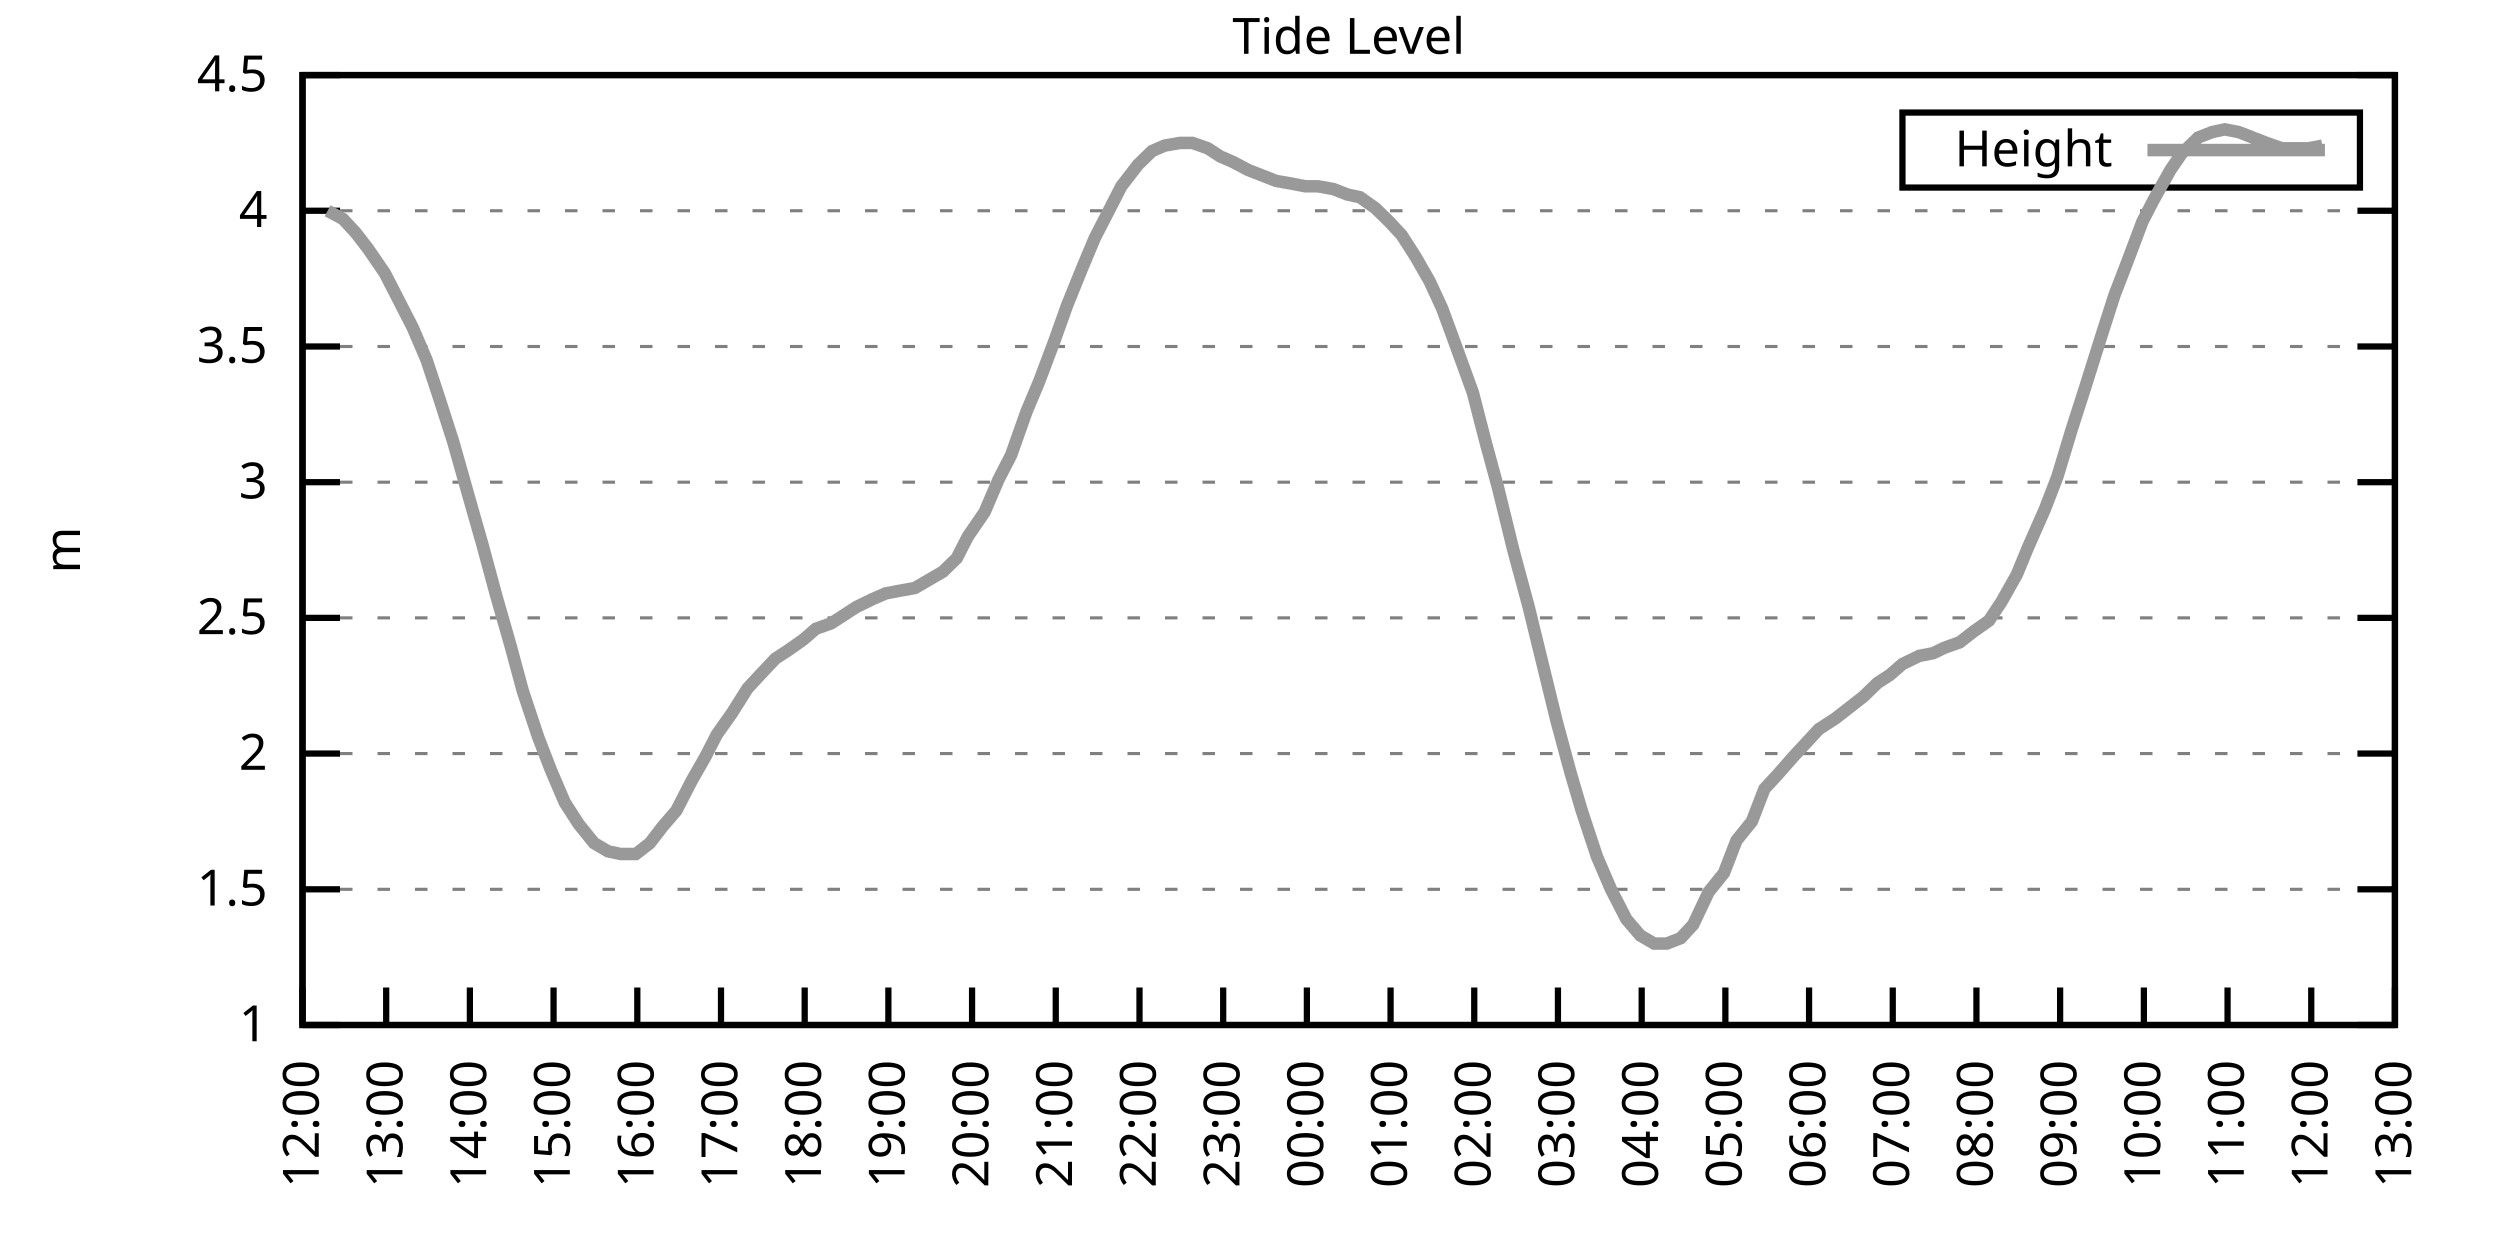
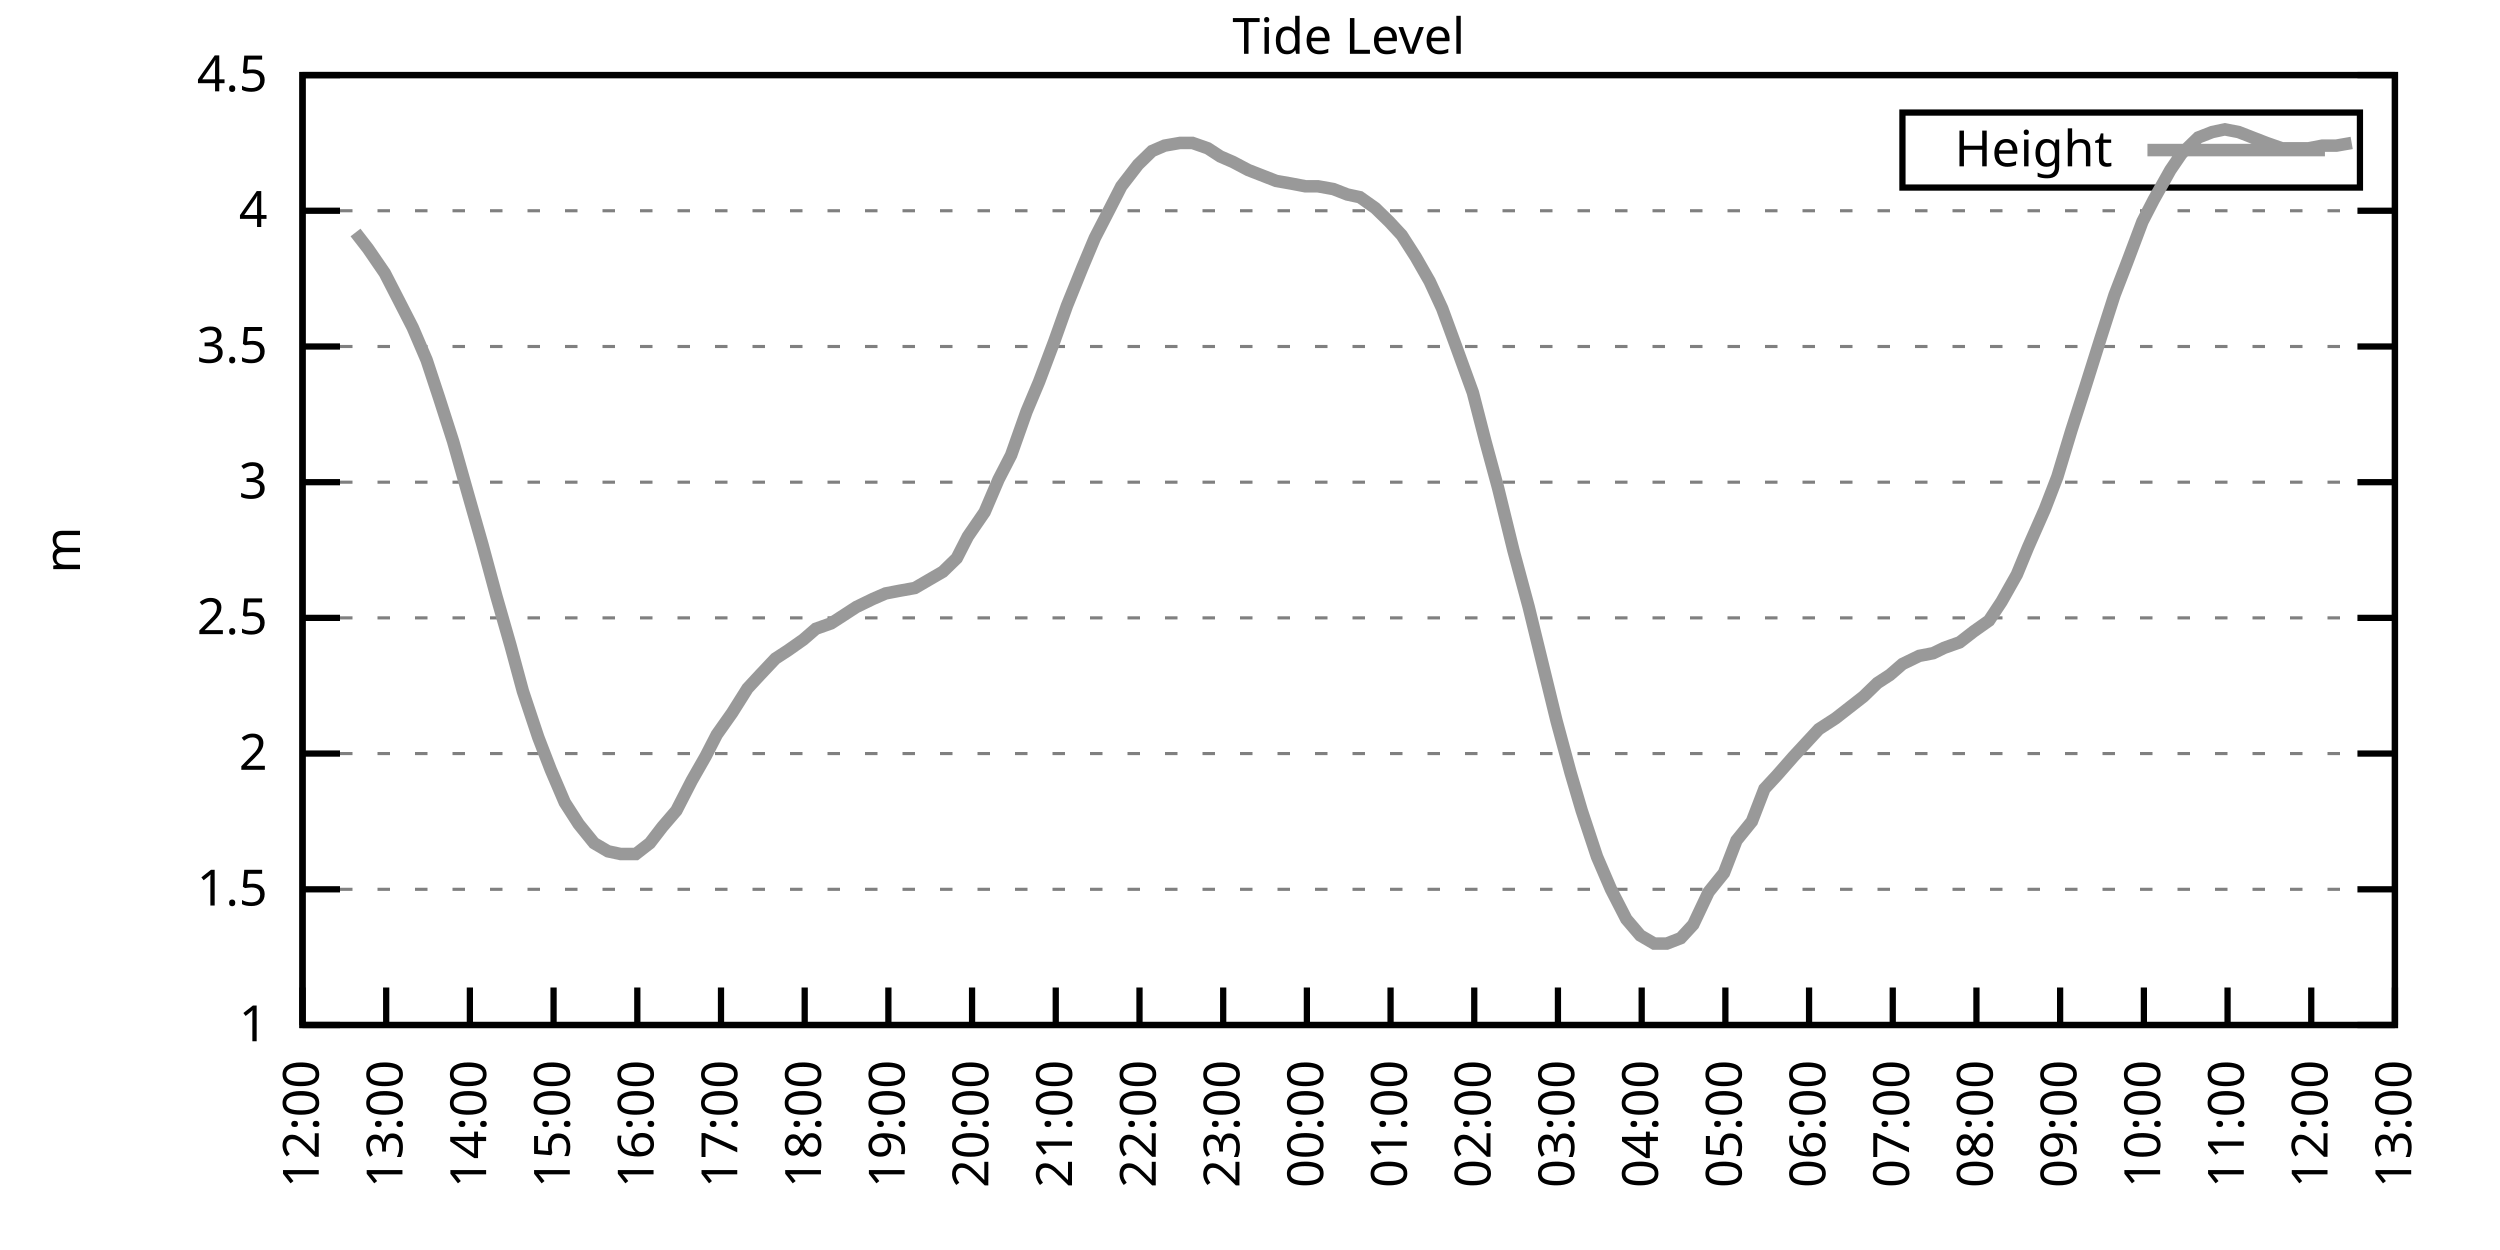
<svg xmlns="http://www.w3.org/2000/svg" xmlns:xlink="http://www.w3.org/1999/xlink" width="400" height="200" viewBox="0 0 400 200">
  <g id="gnuplot_canvas">
    <rect x="0" y="0" width="400" height="200" fill="none" />
    <defs>
      <circle id="gpDot" r="0.5" stroke-width="0.5" stroke="currentColor" />
      <path id="gpPt0" stroke-width="0.333" stroke="currentColor" d="M-1,0 h2 M0,-1 v2" />
      <path id="gpPt1" stroke-width="0.333" stroke="currentColor" d="M-1,-1 L1,1 M1,-1 L-1,1" />
      <path id="gpPt2" stroke-width="0.333" stroke="currentColor" d="M-1,0 L1,0 M0,-1 L0,1 M-1,-1 L1,1 M-1,1 L1,-1" />
      <rect id="gpPt3" stroke-width="0.333" stroke="currentColor" x="-1" y="-1" width="2" height="2" />
      <rect id="gpPt4" stroke-width="0.333" stroke="currentColor" fill="currentColor" x="-1" y="-1" width="2" height="2" />
      <circle id="gpPt5" stroke-width="0.333" stroke="currentColor" cx="0" cy="0" r="1" />
      <use xlink:href="#gpPt5" id="gpPt6" fill="currentColor" stroke="none" />
      <path id="gpPt7" stroke-width="0.333" stroke="currentColor" d="M0,-1.33 L-1.33,0.67 L1.33,0.67 z" />
      <use xlink:href="#gpPt7" id="gpPt8" fill="currentColor" stroke="none" />
      <use xlink:href="#gpPt7" id="gpPt9" stroke="currentColor" transform="rotate(180)" />
      <use xlink:href="#gpPt9" id="gpPt10" fill="currentColor" stroke="none" />
      <use xlink:href="#gpPt3" id="gpPt11" stroke="currentColor" transform="rotate(45)" />
      <use xlink:href="#gpPt11" id="gpPt12" fill="currentColor" stroke="none" />
      <path id="gpPt13" stroke-width="0.333" stroke="currentColor" d="M0,1.330 L1.265,0.411 L0.782,-1.067 L-0.782,-1.076 L-1.265,0.411 z" />
      <use xlink:href="#gpPt13" id="gpPt14" fill="currentColor" stroke="none" />
      <filter id="textbox" filterUnits="objectBoundingBox" x="0" y="0" height="1" width="1">
        <feFlood flood-color="white" flood-opacity="1" result="bgnd" />
        <feComposite in="SourceGraphic" in2="bgnd" operator="atop" />
      </filter>
      <filter id="greybox" filterUnits="objectBoundingBox" x="0" y="0" height="1" width="1">
        <feFlood flood-color="lightgrey" flood-opacity="1" result="grey" />
        <feComposite in="SourceGraphic" in2="grey" operator="atop" />
      </filter>
    </defs>
    <g fill="none" color="white" stroke="currentColor" stroke-width="1.00" stroke-linecap="butt" stroke-linejoin="miter">
</g>
    <g fill="none" color="black" stroke="currentColor" stroke-width="1.00" stroke-linecap="butt" stroke-linejoin="miter">
      <g stroke="none" shape-rendering="crispEdges">
        <polygon fill="rgb(255, 255, 255)" points="48.40,164.00 383.18,164.00 383.18,12.02 48.40,12.02 " />
      </g>
    </g>
    <g fill="none" color="black" stroke="currentColor" stroke-width="1.00" stroke-linecap="butt" stroke-linejoin="miter">
</g>
    <g fill="none" color="black" stroke="black" stroke-width="0.50" stroke-linecap="butt" stroke-linejoin="miter">
</g>
    <g fill="none" color="gray" stroke="currentColor" stroke-width="0.50" stroke-linecap="butt" stroke-linejoin="miter">
      <path stroke="gray" stroke-dasharray="2,4" class="gridline" d="M48.40,164.00 L383.19,164.00  " />
    </g>
    <g fill="none" color="gray" stroke="gray" stroke-width="1.00" stroke-linecap="butt" stroke-linejoin="miter">
</g>
    <g fill="none" color="black" stroke="currentColor" stroke-width="1.00" stroke-linecap="butt" stroke-linejoin="miter">
      <path stroke="black" d="M48.40,164.00 L54.40,164.00 M383.19,164.00 L377.19,164.00  " />
      <g transform="translate(42.80,166.60)" stroke="none" fill="black" font-family="Sans" font-size="8.00" text-anchor="end">
        <text>
          <tspan font-family="Sans"> 1</tspan>
        </text>
      </g>
    </g>
    <g fill="none" color="black" stroke="currentColor" stroke-width="1.00" stroke-linecap="butt" stroke-linejoin="miter">
</g>
    <g fill="none" color="black" stroke="black" stroke-width="0.50" stroke-linecap="butt" stroke-linejoin="miter">
</g>
    <g fill="none" color="gray" stroke="currentColor" stroke-width="0.50" stroke-linecap="butt" stroke-linejoin="miter">
      <path stroke="gray" stroke-dasharray="2,4" class="gridline" d="M48.40,142.29 L383.19,142.29  " />
    </g>
    <g fill="none" color="gray" stroke="gray" stroke-width="1.00" stroke-linecap="butt" stroke-linejoin="miter">
</g>
    <g fill="none" color="black" stroke="currentColor" stroke-width="1.00" stroke-linecap="butt" stroke-linejoin="miter">
      <path stroke="black" d="M48.40,142.29 L54.40,142.29 M383.19,142.29 L377.19,142.29  " />
      <g transform="translate(42.80,144.89)" stroke="none" fill="black" font-family="Sans" font-size="8.00" text-anchor="end">
        <text>
          <tspan font-family="Sans"> 1.5</tspan>
        </text>
      </g>
    </g>
    <g fill="none" color="black" stroke="currentColor" stroke-width="1.00" stroke-linecap="butt" stroke-linejoin="miter">
</g>
    <g fill="none" color="black" stroke="black" stroke-width="0.50" stroke-linecap="butt" stroke-linejoin="miter">
</g>
    <g fill="none" color="gray" stroke="currentColor" stroke-width="0.50" stroke-linecap="butt" stroke-linejoin="miter">
      <path stroke="gray" stroke-dasharray="2,4" class="gridline" d="M48.40,120.57 L383.19,120.57  " />
    </g>
    <g fill="none" color="gray" stroke="gray" stroke-width="1.00" stroke-linecap="butt" stroke-linejoin="miter">
</g>
    <g fill="none" color="black" stroke="currentColor" stroke-width="1.00" stroke-linecap="butt" stroke-linejoin="miter">
      <path stroke="black" d="M48.40,120.57 L54.40,120.57 M383.19,120.57 L377.19,120.57  " />
      <g transform="translate(42.80,123.17)" stroke="none" fill="black" font-family="Sans" font-size="8.00" text-anchor="end">
        <text>
          <tspan font-family="Sans"> 2</tspan>
        </text>
      </g>
    </g>
    <g fill="none" color="black" stroke="currentColor" stroke-width="1.00" stroke-linecap="butt" stroke-linejoin="miter">
</g>
    <g fill="none" color="black" stroke="black" stroke-width="0.50" stroke-linecap="butt" stroke-linejoin="miter">
</g>
    <g fill="none" color="gray" stroke="currentColor" stroke-width="0.50" stroke-linecap="butt" stroke-linejoin="miter">
      <path stroke="gray" stroke-dasharray="2,4" class="gridline" d="M48.40,98.86 L383.19,98.86  " />
    </g>
    <g fill="none" color="gray" stroke="gray" stroke-width="1.00" stroke-linecap="butt" stroke-linejoin="miter">
</g>
    <g fill="none" color="black" stroke="currentColor" stroke-width="1.00" stroke-linecap="butt" stroke-linejoin="miter">
      <path stroke="black" d="M48.40,98.86 L54.40,98.86 M383.19,98.86 L377.19,98.86  " />
      <g transform="translate(42.80,101.46)" stroke="none" fill="black" font-family="Sans" font-size="8.00" text-anchor="end">
        <text>
          <tspan font-family="Sans"> 2.5</tspan>
        </text>
      </g>
    </g>
    <g fill="none" color="black" stroke="currentColor" stroke-width="1.00" stroke-linecap="butt" stroke-linejoin="miter">
</g>
    <g fill="none" color="black" stroke="black" stroke-width="0.50" stroke-linecap="butt" stroke-linejoin="miter">
</g>
    <g fill="none" color="gray" stroke="currentColor" stroke-width="0.50" stroke-linecap="butt" stroke-linejoin="miter">
      <path stroke="gray" stroke-dasharray="2,4" class="gridline" d="M48.40,77.15 L383.19,77.15  " />
    </g>
    <g fill="none" color="gray" stroke="gray" stroke-width="1.00" stroke-linecap="butt" stroke-linejoin="miter">
</g>
    <g fill="none" color="black" stroke="currentColor" stroke-width="1.00" stroke-linecap="butt" stroke-linejoin="miter">
      <path stroke="black" d="M48.40,77.15 L54.40,77.15 M383.19,77.15 L377.19,77.15  " />
      <g transform="translate(42.80,79.75)" stroke="none" fill="black" font-family="Sans" font-size="8.00" text-anchor="end">
        <text>
          <tspan font-family="Sans"> 3</tspan>
        </text>
      </g>
    </g>
    <g fill="none" color="black" stroke="currentColor" stroke-width="1.00" stroke-linecap="butt" stroke-linejoin="miter">
</g>
    <g fill="none" color="black" stroke="black" stroke-width="0.50" stroke-linecap="butt" stroke-linejoin="miter">
</g>
    <g fill="none" color="gray" stroke="currentColor" stroke-width="0.50" stroke-linecap="butt" stroke-linejoin="miter">
      <path stroke="gray" stroke-dasharray="2,4" class="gridline" d="M48.40,55.44 L383.19,55.44  " />
    </g>
    <g fill="none" color="gray" stroke="gray" stroke-width="1.00" stroke-linecap="butt" stroke-linejoin="miter">
</g>
    <g fill="none" color="black" stroke="currentColor" stroke-width="1.00" stroke-linecap="butt" stroke-linejoin="miter">
      <path stroke="black" d="M48.40,55.44 L54.40,55.44 M383.19,55.44 L377.19,55.44  " />
      <g transform="translate(42.80,58.04)" stroke="none" fill="black" font-family="Sans" font-size="8.00" text-anchor="end">
        <text>
          <tspan font-family="Sans"> 3.5</tspan>
        </text>
      </g>
    </g>
    <g fill="none" color="black" stroke="currentColor" stroke-width="1.00" stroke-linecap="butt" stroke-linejoin="miter">
</g>
    <g fill="none" color="black" stroke="black" stroke-width="0.50" stroke-linecap="butt" stroke-linejoin="miter">
</g>
    <g fill="none" color="gray" stroke="currentColor" stroke-width="0.50" stroke-linecap="butt" stroke-linejoin="miter">
      <path stroke="gray" stroke-dasharray="2,4" class="gridline" d="M48.40,33.72 L383.19,33.72  " />
    </g>
    <g fill="none" color="gray" stroke="gray" stroke-width="1.00" stroke-linecap="butt" stroke-linejoin="miter">
</g>
    <g fill="none" color="black" stroke="currentColor" stroke-width="1.00" stroke-linecap="butt" stroke-linejoin="miter">
      <path stroke="black" d="M48.40,33.72 L54.40,33.72 M383.19,33.72 L377.19,33.72  " />
      <g transform="translate(42.80,36.32)" stroke="none" fill="black" font-family="Sans" font-size="8.00" text-anchor="end">
        <text>
          <tspan font-family="Sans"> 4</tspan>
        </text>
      </g>
    </g>
    <g fill="none" color="black" stroke="currentColor" stroke-width="1.00" stroke-linecap="butt" stroke-linejoin="miter">
</g>
    <g fill="none" color="black" stroke="black" stroke-width="0.50" stroke-linecap="butt" stroke-linejoin="miter">
</g>
    <g fill="none" color="gray" stroke="currentColor" stroke-width="0.50" stroke-linecap="butt" stroke-linejoin="miter">
      <path stroke="gray" stroke-dasharray="2,4" class="gridline" d="M48.40,12.01 L383.19,12.01  " />
    </g>
    <g fill="none" color="gray" stroke="gray" stroke-width="1.00" stroke-linecap="butt" stroke-linejoin="miter">
</g>
    <g fill="none" color="black" stroke="currentColor" stroke-width="1.00" stroke-linecap="butt" stroke-linejoin="miter">
      <path stroke="black" d="M48.40,12.01 L54.40,12.01 M383.19,12.01 L377.19,12.01  " />
      <g transform="translate(42.80,14.61)" stroke="none" fill="black" font-family="Sans" font-size="8.00" text-anchor="end">
        <text>
          <tspan font-family="Sans"> 4.5</tspan>
        </text>
      </g>
    </g>
    <g fill="none" color="black" stroke="currentColor" stroke-width="1.00" stroke-linecap="butt" stroke-linejoin="miter">
      <path stroke="black" d="M48.40,164.00 L48.40,158.00  " />
      <g transform="translate(51.00,169.60) rotate(270.00)" stroke="none" fill="black" font-family="Sans" font-size="8.00" text-anchor="end">
        <text>
          <tspan font-family="Sans">12:00</tspan>
        </text>
      </g>
    </g>
    <g fill="none" color="black" stroke="currentColor" stroke-width="1.00" stroke-linecap="butt" stroke-linejoin="miter">
      <path stroke="black" d="M61.79,164.00 L61.79,158.00  " />
      <g transform="translate(64.39,169.60) rotate(270.00)" stroke="none" fill="black" font-family="Sans" font-size="8.00" text-anchor="end">
        <text>
          <tspan font-family="Sans">13:00</tspan>
        </text>
      </g>
    </g>
    <g fill="none" color="black" stroke="currentColor" stroke-width="1.00" stroke-linecap="butt" stroke-linejoin="miter">
      <path stroke="black" d="M75.18,164.00 L75.18,158.00  " />
      <g transform="translate(77.78,169.60) rotate(270.00)" stroke="none" fill="black" font-family="Sans" font-size="8.00" text-anchor="end">
        <text>
          <tspan font-family="Sans">14:00</tspan>
        </text>
      </g>
    </g>
    <g fill="none" color="black" stroke="currentColor" stroke-width="1.00" stroke-linecap="butt" stroke-linejoin="miter">
      <path stroke="black" d="M88.57,164.00 L88.57,158.00  " />
      <g transform="translate(91.17,169.60) rotate(270.00)" stroke="none" fill="black" font-family="Sans" font-size="8.00" text-anchor="end">
        <text>
          <tspan font-family="Sans">15:00</tspan>
        </text>
      </g>
    </g>
    <g fill="none" color="black" stroke="currentColor" stroke-width="1.00" stroke-linecap="butt" stroke-linejoin="miter">
      <path stroke="black" d="M101.97,164.00 L101.97,158.00  " />
      <g transform="translate(104.57,169.60) rotate(270.00)" stroke="none" fill="black" font-family="Sans" font-size="8.00" text-anchor="end">
        <text>
          <tspan font-family="Sans">16:00</tspan>
        </text>
      </g>
    </g>
    <g fill="none" color="black" stroke="currentColor" stroke-width="1.00" stroke-linecap="butt" stroke-linejoin="miter">
      <path stroke="black" d="M115.36,164.00 L115.36,158.00  " />
      <g transform="translate(117.96,169.60) rotate(270.00)" stroke="none" fill="black" font-family="Sans" font-size="8.00" text-anchor="end">
        <text>
          <tspan font-family="Sans">17:00</tspan>
        </text>
      </g>
    </g>
    <g fill="none" color="black" stroke="currentColor" stroke-width="1.00" stroke-linecap="butt" stroke-linejoin="miter">
      <path stroke="black" d="M128.75,164.00 L128.75,158.00  " />
      <g transform="translate(131.35,169.60) rotate(270.00)" stroke="none" fill="black" font-family="Sans" font-size="8.00" text-anchor="end">
        <text>
          <tspan font-family="Sans">18:00</tspan>
        </text>
      </g>
    </g>
    <g fill="none" color="black" stroke="currentColor" stroke-width="1.00" stroke-linecap="butt" stroke-linejoin="miter">
      <path stroke="black" d="M142.14,164.00 L142.14,158.00  " />
      <g transform="translate(144.74,169.60) rotate(270.00)" stroke="none" fill="black" font-family="Sans" font-size="8.00" text-anchor="end">
        <text>
          <tspan font-family="Sans">19:00</tspan>
        </text>
      </g>
    </g>
    <g fill="none" color="black" stroke="currentColor" stroke-width="1.00" stroke-linecap="butt" stroke-linejoin="miter">
      <path stroke="black" d="M155.53,164.00 L155.53,158.00  " />
      <g transform="translate(158.13,169.60) rotate(270.00)" stroke="none" fill="black" font-family="Sans" font-size="8.00" text-anchor="end">
        <text>
          <tspan font-family="Sans">20:00</tspan>
        </text>
      </g>
    </g>
    <g fill="none" color="black" stroke="currentColor" stroke-width="1.00" stroke-linecap="butt" stroke-linejoin="miter">
      <path stroke="black" d="M168.92,164.00 L168.92,158.00  " />
      <g transform="translate(171.52,169.60) rotate(270.00)" stroke="none" fill="black" font-family="Sans" font-size="8.00" text-anchor="end">
        <text>
          <tspan font-family="Sans">21:00</tspan>
        </text>
      </g>
    </g>
    <g fill="none" color="black" stroke="currentColor" stroke-width="1.00" stroke-linecap="butt" stroke-linejoin="miter">
      <path stroke="black" d="M182.32,164.00 L182.32,158.00  " />
      <g transform="translate(184.92,169.60) rotate(270.00)" stroke="none" fill="black" font-family="Sans" font-size="8.00" text-anchor="end">
        <text>
          <tspan font-family="Sans">22:00</tspan>
        </text>
      </g>
    </g>
    <g fill="none" color="black" stroke="currentColor" stroke-width="1.00" stroke-linecap="butt" stroke-linejoin="miter">
      <path stroke="black" d="M195.71,164.00 L195.71,158.00  " />
      <g transform="translate(198.31,169.60) rotate(270.00)" stroke="none" fill="black" font-family="Sans" font-size="8.00" text-anchor="end">
        <text>
          <tspan font-family="Sans">23:00</tspan>
        </text>
      </g>
    </g>
    <g fill="none" color="black" stroke="currentColor" stroke-width="1.00" stroke-linecap="butt" stroke-linejoin="miter">
      <path stroke="black" d="M209.10,164.00 L209.10,158.00  " />
      <g transform="translate(211.70,169.60) rotate(270.00)" stroke="none" fill="black" font-family="Sans" font-size="8.00" text-anchor="end">
        <text>
          <tspan font-family="Sans">00:00</tspan>
        </text>
      </g>
    </g>
    <g fill="none" color="black" stroke="currentColor" stroke-width="1.00" stroke-linecap="butt" stroke-linejoin="miter">
      <path stroke="black" d="M222.49,164.00 L222.49,158.00  " />
      <g transform="translate(225.09,169.60) rotate(270.00)" stroke="none" fill="black" font-family="Sans" font-size="8.00" text-anchor="end">
        <text>
          <tspan font-family="Sans">01:00</tspan>
        </text>
      </g>
    </g>
    <g fill="none" color="black" stroke="currentColor" stroke-width="1.00" stroke-linecap="butt" stroke-linejoin="miter">
      <path stroke="black" d="M235.88,164.00 L235.88,158.00  " />
      <g transform="translate(238.48,169.60) rotate(270.00)" stroke="none" fill="black" font-family="Sans" font-size="8.00" text-anchor="end">
        <text>
          <tspan font-family="Sans">02:00</tspan>
        </text>
      </g>
    </g>
    <g fill="none" color="black" stroke="currentColor" stroke-width="1.00" stroke-linecap="butt" stroke-linejoin="miter">
      <path stroke="black" d="M249.27,164.00 L249.27,158.00  " />
      <g transform="translate(251.87,169.60) rotate(270.00)" stroke="none" fill="black" font-family="Sans" font-size="8.00" text-anchor="end">
        <text>
          <tspan font-family="Sans">03:00</tspan>
        </text>
      </g>
    </g>
    <g fill="none" color="black" stroke="currentColor" stroke-width="1.00" stroke-linecap="butt" stroke-linejoin="miter">
      <path stroke="black" d="M262.67,164.00 L262.67,158.00  " />
      <g transform="translate(265.27,169.60) rotate(270.00)" stroke="none" fill="black" font-family="Sans" font-size="8.00" text-anchor="end">
        <text>
          <tspan font-family="Sans">04:00</tspan>
        </text>
      </g>
    </g>
    <g fill="none" color="black" stroke="currentColor" stroke-width="1.00" stroke-linecap="butt" stroke-linejoin="miter">
      <path stroke="black" d="M276.06,164.00 L276.06,158.00  " />
      <g transform="translate(278.66,169.60) rotate(270.00)" stroke="none" fill="black" font-family="Sans" font-size="8.00" text-anchor="end">
        <text>
          <tspan font-family="Sans">05:00</tspan>
        </text>
      </g>
    </g>
    <g fill="none" color="black" stroke="currentColor" stroke-width="1.00" stroke-linecap="butt" stroke-linejoin="miter">
      <path stroke="black" d="M289.45,164.00 L289.45,158.00  " />
      <g transform="translate(292.05,169.60) rotate(270.00)" stroke="none" fill="black" font-family="Sans" font-size="8.00" text-anchor="end">
        <text>
          <tspan font-family="Sans">06:00</tspan>
        </text>
      </g>
    </g>
    <g fill="none" color="black" stroke="currentColor" stroke-width="1.00" stroke-linecap="butt" stroke-linejoin="miter">
      <path stroke="black" d="M302.84,164.00 L302.84,158.00  " />
      <g transform="translate(305.44,169.60) rotate(270.00)" stroke="none" fill="black" font-family="Sans" font-size="8.00" text-anchor="end">
        <text>
          <tspan font-family="Sans">07:00</tspan>
        </text>
      </g>
    </g>
    <g fill="none" color="black" stroke="currentColor" stroke-width="1.00" stroke-linecap="butt" stroke-linejoin="miter">
      <path stroke="black" d="M316.23,164.00 L316.23,158.00  " />
      <g transform="translate(318.83,169.60) rotate(270.00)" stroke="none" fill="black" font-family="Sans" font-size="8.00" text-anchor="end">
        <text>
          <tspan font-family="Sans">08:00</tspan>
        </text>
      </g>
    </g>
    <g fill="none" color="black" stroke="currentColor" stroke-width="1.00" stroke-linecap="butt" stroke-linejoin="miter">
      <path stroke="black" d="M329.62,164.00 L329.62,158.00  " />
      <g transform="translate(332.22,169.60) rotate(270.00)" stroke="none" fill="black" font-family="Sans" font-size="8.00" text-anchor="end">
        <text>
          <tspan font-family="Sans">09:00</tspan>
        </text>
      </g>
    </g>
    <g fill="none" color="black" stroke="currentColor" stroke-width="1.00" stroke-linecap="butt" stroke-linejoin="miter">
      <path stroke="black" d="M343.02,164.00 L343.02,158.00  " />
      <g transform="translate(345.62,169.60) rotate(270.00)" stroke="none" fill="black" font-family="Sans" font-size="8.00" text-anchor="end">
        <text>
          <tspan font-family="Sans">10:00</tspan>
        </text>
      </g>
    </g>
    <g fill="none" color="black" stroke="currentColor" stroke-width="1.00" stroke-linecap="butt" stroke-linejoin="miter">
      <path stroke="black" d="M356.41,164.00 L356.41,158.00  " />
      <g transform="translate(359.01,169.60) rotate(270.00)" stroke="none" fill="black" font-family="Sans" font-size="8.00" text-anchor="end">
        <text>
          <tspan font-family="Sans">11:00</tspan>
        </text>
      </g>
    </g>
    <g fill="none" color="black" stroke="currentColor" stroke-width="1.00" stroke-linecap="butt" stroke-linejoin="miter">
      <path stroke="black" d="M369.80,164.00 L369.80,158.00  " />
      <g transform="translate(372.40,169.60) rotate(270.00)" stroke="none" fill="black" font-family="Sans" font-size="8.00" text-anchor="end">
        <text>
          <tspan font-family="Sans">12:00</tspan>
        </text>
      </g>
    </g>
    <g fill="none" color="black" stroke="currentColor" stroke-width="1.00" stroke-linecap="butt" stroke-linejoin="miter">
      <path stroke="black" d="M383.19,164.00 L383.19,158.00  " />
      <g transform="translate(385.79,169.60) rotate(270.00)" stroke="none" fill="black" font-family="Sans" font-size="8.00" text-anchor="end">
        <text>
          <tspan font-family="Sans">13:00</tspan>
        </text>
      </g>
    </g>
    <g fill="none" color="black" stroke="currentColor" stroke-width="1.00" stroke-linecap="butt" stroke-linejoin="miter">
</g>
    <g fill="none" color="black" stroke="currentColor" stroke-width="1.00" stroke-linecap="butt" stroke-linejoin="miter">
      <path stroke="black" d="M48.40,12.01 L48.40,164.00 L383.19,164.00 L383.19,12.01 L48.40,12.01 Z  " />
    </g>
    <g fill="none" color="black" stroke="currentColor" stroke-width="1.00" stroke-linecap="butt" stroke-linejoin="miter">
</g>
    <g fill="none" color="black" stroke="currentColor" stroke-width="1.00" stroke-linecap="butt" stroke-linejoin="miter">
      <path stroke="black" d="M304.39,30.01 L304.39,18.01 L377.59,18.01 L377.59,30.01 L304.39,30.01 Z  " />
    </g>
    <g id="Tide_level_plot_1">
      <g fill="none" color="white" stroke="black" stroke-width="2.00" stroke-linecap="butt" stroke-linejoin="miter">
</g>
      <g fill="none" color="black" stroke="currentColor" stroke-width="2.00" stroke-linecap="butt" stroke-linejoin="miter">
        <g transform="translate(337.99,26.61)" stroke="none" fill="black" font-family="Sans" font-size="8.00" text-anchor="end">
          <text>
            <tspan font-family="Sans">Height</tspan>
          </text>
        </g>
      </g>
      <g fill="none" color="black" stroke="currentColor" stroke-width="2.00" stroke-linecap="butt" stroke-linejoin="miter">
-         <path stroke="rgb(153, 153, 153)" d="M343.59,24.01 L371.99,24.01 M52.42,33.72 L54.87,35.03 L56.88,37.20 L58.89,39.80 L61.57,43.71 L63.58,47.62   L66.03,52.40 L68.26,57.61 L70.27,63.69 L72.50,70.63 L74.96,79.32 L77.19,87.14 L79.42,95.39 L81.66,103.20   L83.66,110.59 L86.12,117.97 L88.13,123.18 L90.36,128.39 L92.59,131.86 L95.05,134.90 L97.28,136.21 L99.29,136.64   L101.74,136.64 L103.98,134.90 L105.98,132.30 L108.22,129.69 L110.67,124.92 L112.90,121.01 L114.69,117.53 L117.14,114.06   L119.60,110.15 L121.61,107.98 L124.06,105.38 L126.07,104.07 L128.53,102.34 L130.54,100.60 L132.99,99.73 L135.00,98.43   L137.01,97.12 L139.69,95.82 L141.69,94.95 L143.93,94.52 L146.38,94.08 L148.61,92.78 L150.85,91.48 L153.08,89.31   L154.86,85.83 L157.54,81.93 L159.77,76.71 L161.78,72.81 L164.24,65.86 L166.25,61.08 L168.70,54.57 L170.71,48.92   L173.17,42.84 L175.17,38.07 L177.41,33.72 L179.41,29.81 L182.09,26.34 L184.32,24.17 L186.33,23.30 L188.79,22.87   L190.80,22.87 L193.25,23.73 L195.26,25.04 L197.27,25.91 L199.73,27.21 L201.96,28.08 L204.19,28.95 L206.64,29.38   L208.88,29.81 L210.88,29.81 L213.34,30.25 L215.57,31.12 L217.58,31.55 L220.04,33.29 L222.27,35.46 L224.28,37.63   L226.51,41.11 L228.74,45.01 L230.75,49.36 L232.98,55.44 L235.66,62.82 L237.67,70.63 L239.68,78.02 L242.13,88.00   L244.59,97.12 L246.82,106.24 L249.05,115.36 L251.28,123.61 L253.07,129.69 L255.52,137.08 L257.76,142.29 L260.21,147.06   L262.44,149.67 L264.67,150.97 L266.68,150.97 L268.92,150.10 L270.92,147.93 L273.38,142.72 L275.83,139.68 L277.84,134.47   L280.30,131.43 L282.31,126.22 L284.32,124.05 L286.99,121.01 L289.00,118.84 L291.01,116.67 L293.69,114.93 L298.15,111.45   L300.39,109.28 L302.39,107.98 L304.40,106.24 L307.08,104.94 L309.31,104.51 L311.10,103.64 L313.55,102.77 L315.79,101.03   L318.24,99.30 L320.25,96.26 L322.70,91.91 L324.49,87.57 L327.17,81.49 L329.18,76.28 L331.41,68.90 L333.64,61.95   L336.10,54.13 L338.33,47.18 L340.34,41.97 L342.79,35.46 L344.58,31.99 L347.26,27.21 L349.04,24.60 L351.72,22.00   L353.95,21.13 L355.96,20.70 L358.19,21.13 L360.42,22.00 L362.66,22.87 L365.11,23.73 L367.34,23.73 L369.35,23.73   L371.58,23.30  " />
+         <path stroke="rgb(153, 153, 153)" d="M343.59,24.01 L371.99,24.01 M56.88,37.20 L58.89,39.80 L61.57,43.71 L63.58,47.62 L66.03,52.40 L68.26,57.61   L70.27,63.69 L72.50,70.63 L74.96,79.32 L77.19,87.14 L79.42,95.39 L81.66,103.20 L83.66,110.59 L86.12,117.97   L88.13,123.18 L90.36,128.39 L92.59,131.86 L95.05,134.90 L97.28,136.21 L99.29,136.64 L101.74,136.64 L103.98,134.90   L105.98,132.30 L108.22,129.69 L110.67,124.92 L112.90,121.01 L114.69,117.53 L117.14,114.06 L119.60,110.15 L121.61,107.98   L124.06,105.38 L126.07,104.07 L128.53,102.34 L130.54,100.60 L132.99,99.73 L135.00,98.43 L137.01,97.12 L139.69,95.82   L141.69,94.95 L143.93,94.52 L146.38,94.08 L148.61,92.78 L150.85,91.48 L153.08,89.31 L154.86,85.83 L157.54,81.93   L159.77,76.71 L161.78,72.81 L164.24,65.86 L166.25,61.08 L168.70,54.57 L170.71,48.92 L173.17,42.84 L175.17,38.07   L177.41,33.72 L179.41,29.81 L182.09,26.34 L184.32,24.17 L186.33,23.30 L188.79,22.87 L190.80,22.87 L193.25,23.73   L195.26,25.04 L197.27,25.91 L199.73,27.21 L201.96,28.08 L204.19,28.95 L206.64,29.38 L208.88,29.81 L210.88,29.81   L213.34,30.25 L215.57,31.12 L217.58,31.55 L220.04,33.29 L222.27,35.46 L224.28,37.63 L226.51,41.11 L228.74,45.01   L230.75,49.36 L232.98,55.44 L235.66,62.82 L237.67,70.63 L239.68,78.02 L242.13,88.00 L244.59,97.12 L246.82,106.24   L249.05,115.36 L251.28,123.61 L253.07,129.69 L255.52,137.08 L257.76,142.29 L260.21,147.06 L262.44,149.67 L264.67,150.97   L266.68,150.97 L268.92,150.10 L270.92,147.93 L273.38,142.72 L275.83,139.68 L277.84,134.47 L280.30,131.43 L282.31,126.22   L284.32,124.05 L286.99,121.01 L289.00,118.84 L291.01,116.67 L293.69,114.93 L298.15,111.45 L300.39,109.28 L302.39,107.98   L304.40,106.24 L307.08,104.94 L309.31,104.51 L311.10,103.64 L313.55,102.77 L315.79,101.03 L318.24,99.30 L320.25,96.26   L322.70,91.91 L324.49,87.57 L327.17,81.49 L329.18,76.28 L331.41,68.90 L333.64,61.95 L336.10,54.13 L338.33,47.18   L340.34,41.97 L342.79,35.46 L344.58,31.99 L347.26,27.21 L349.04,24.60 L351.72,22.00 L353.95,21.13 L355.96,20.70   L358.19,21.13 L360.42,22.00 L362.66,22.87 L365.11,23.73 L367.34,23.73 L369.35,23.73 L371.58,23.30 L373.82,23.30   L376.27,22.87  " />
      </g>
    </g>
    <g fill="none" color="black" stroke="currentColor" stroke-width="2.00" stroke-linecap="butt" stroke-linejoin="miter">
</g>
    <g fill="none" color="black" stroke="black" stroke-width="1.00" stroke-linecap="butt" stroke-linejoin="miter">
</g>
    <g fill="none" color="black" stroke="currentColor" stroke-width="1.00" stroke-linecap="butt" stroke-linejoin="miter">
      <path stroke="black" d="M48.40,12.01 L48.40,164.00 L383.19,164.00 L383.19,12.01 L48.40,12.01 Z  " />
      <g transform="translate(12.80,88.01) rotate(270.00)" stroke="none" fill="black" font-family="Sans" font-size="8.00" text-anchor="middle">
        <text>
          <tspan font-family="Sans">m</tspan>
        </text>
      </g>
    </g>
    <g fill="none" color="black" stroke="currentColor" stroke-width="1.00" stroke-linecap="butt" stroke-linejoin="miter">
</g>
    <g fill="none" color="black" stroke="currentColor" stroke-width="1.00" stroke-linecap="butt" stroke-linejoin="miter">
      <g transform="translate(215.79,8.61)" stroke="none" fill="black" font-family="Sans" font-size="8.00" text-anchor="middle">
        <text>
          <tspan font-family="Sans">Tide Level</tspan>
        </text>
      </g>
    </g>
    <g fill="none" color="black" stroke="currentColor" stroke-width="1.00" stroke-linecap="butt" stroke-linejoin="miter">
</g>
  </g>
</svg>
